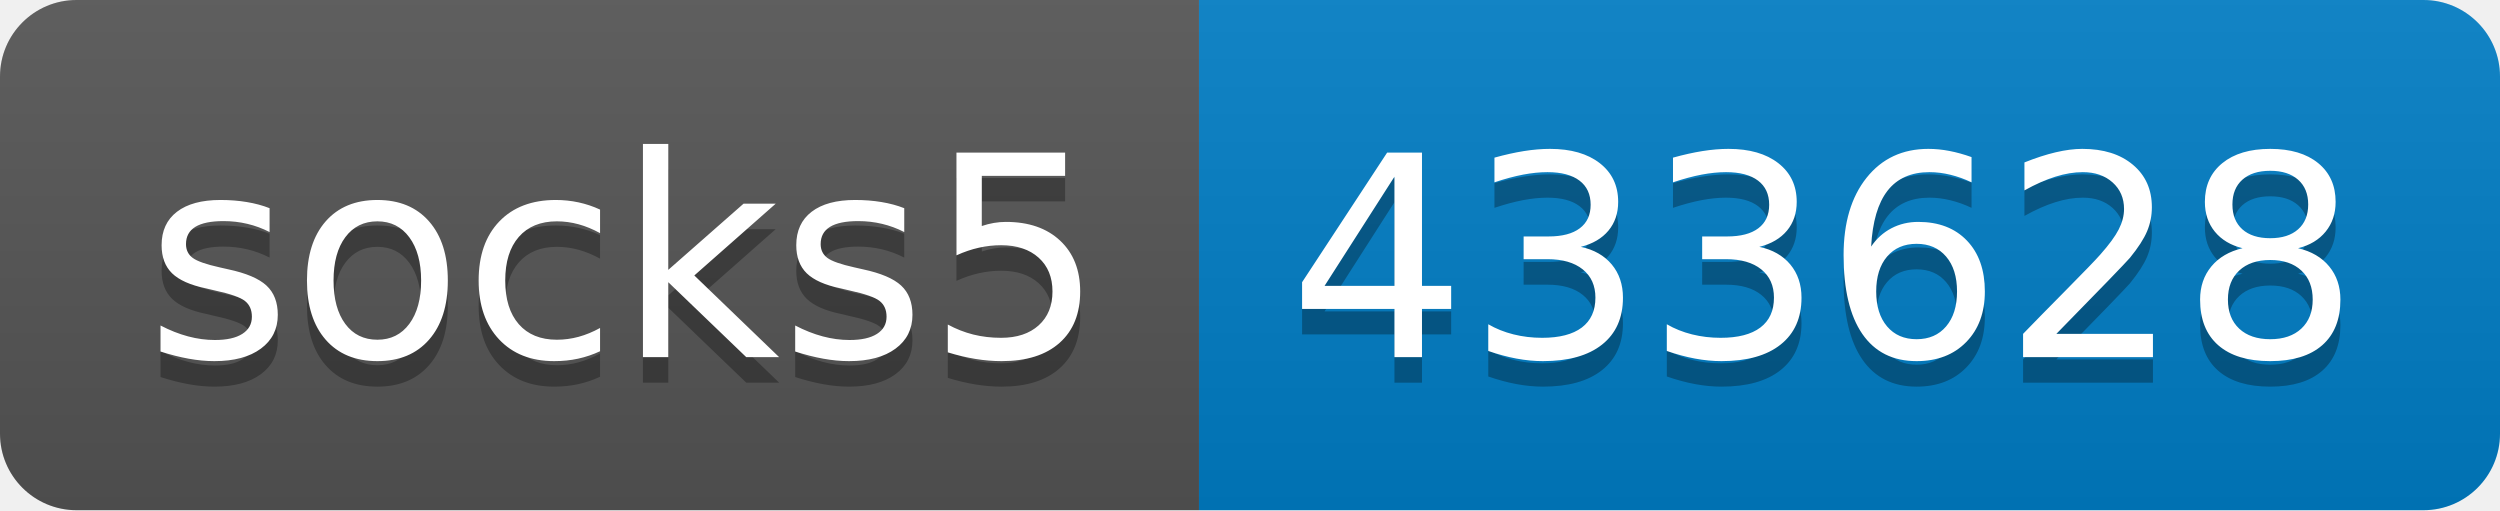
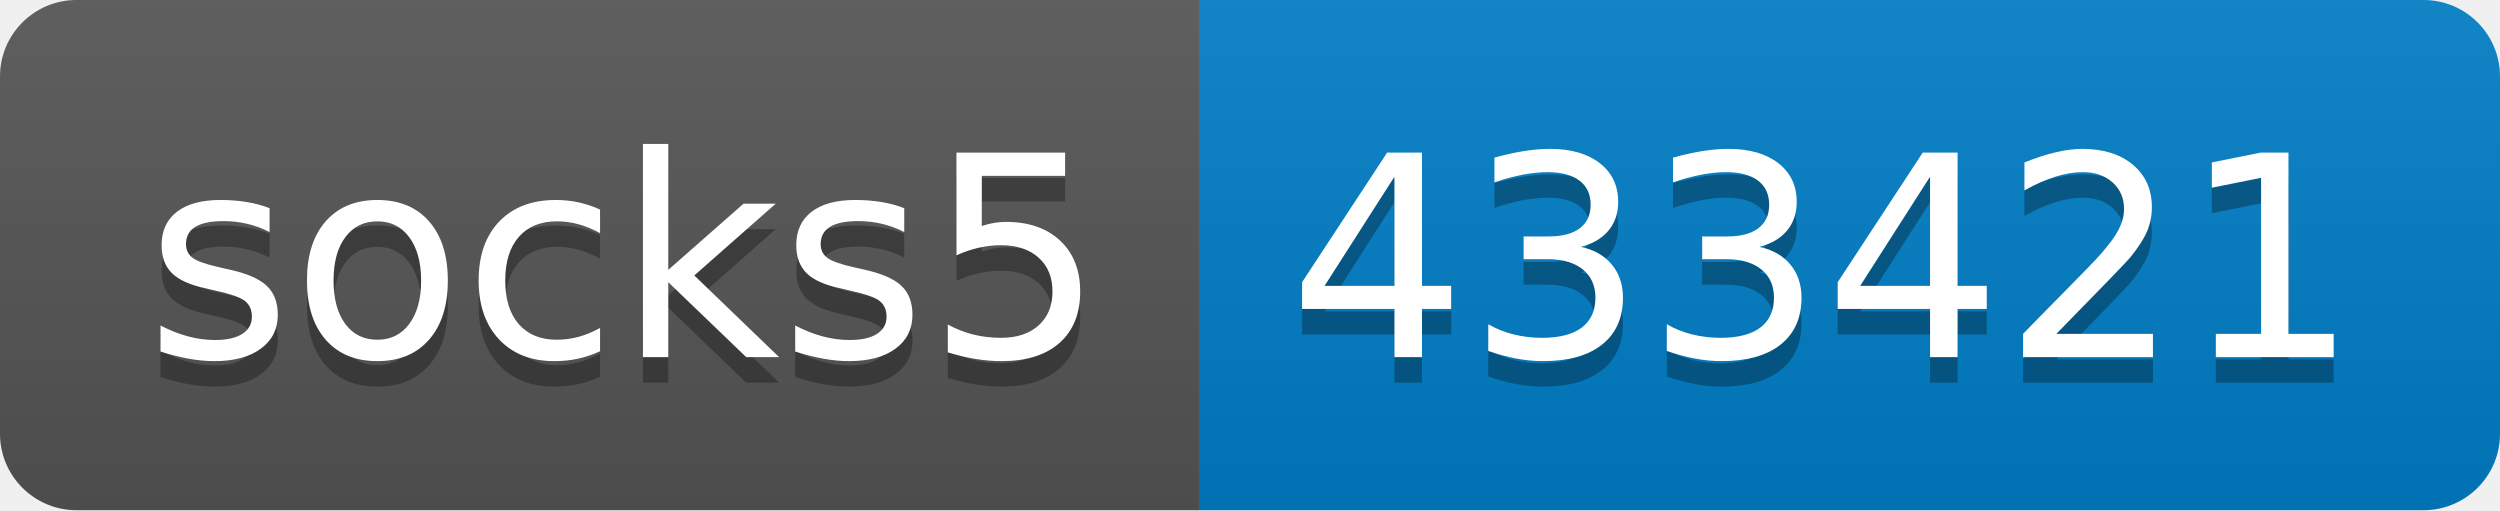
- <svg xmlns="http://www.w3.org/2000/svg" width="98" height="20" role="img" aria-label="socks5: 433628">
+ <svg xmlns="http://www.w3.org/2000/svg" width="98" height="20" role="img" aria-label="socks5: 433421">
  <linearGradient id="s" x2="0" y2="100%">
    <stop offset="0" stop-color="#bbb" stop-opacity=".1" />
    <stop offset="1" stop-opacity=".1" />
  </linearGradient>
  <clipPath id="r">
    <rect width="98" height="20" rx="3" fill="#fff" />
  </clipPath>
  <g clip-path="url(#r)">
    <rect width="47" height="20" fill="#555" />
    <rect x="47" width="51" height="20" fill="#007ec6" />
    <rect width="98" height="20" fill="url(#s)" />
  </g>
  <g fill="#fff" text-anchor="middle" font-family="Verdana,Geneva,DejaVu Sans,sans-serif" text-rendering="geometricPrecision" font-size="110">
    <text aria-hidden="true" x="245" y="150" fill="#010101" fill-opacity=".3" transform="scale(.1)" textLength="370">socks5</text>
    <text x="245" y="140" transform="scale(.1)" fill="#fff" textLength="370">socks5</text>
-     <text aria-hidden="true" x="715" y="150" fill="#010101" fill-opacity=".3" transform="scale(.1)" textLength="410">433628</text>
-     <text x="715" y="140" transform="scale(.1)" fill="#fff" textLength="410">433628</text>
+     <text aria-hidden="true" x="715" y="150" fill="#010101" fill-opacity=".3" transform="scale(.1)" textLength="410">433421</text>
+     <text x="715" y="140" transform="scale(.1)" fill="#fff" textLength="410">433421</text>
  </g>
</svg>
